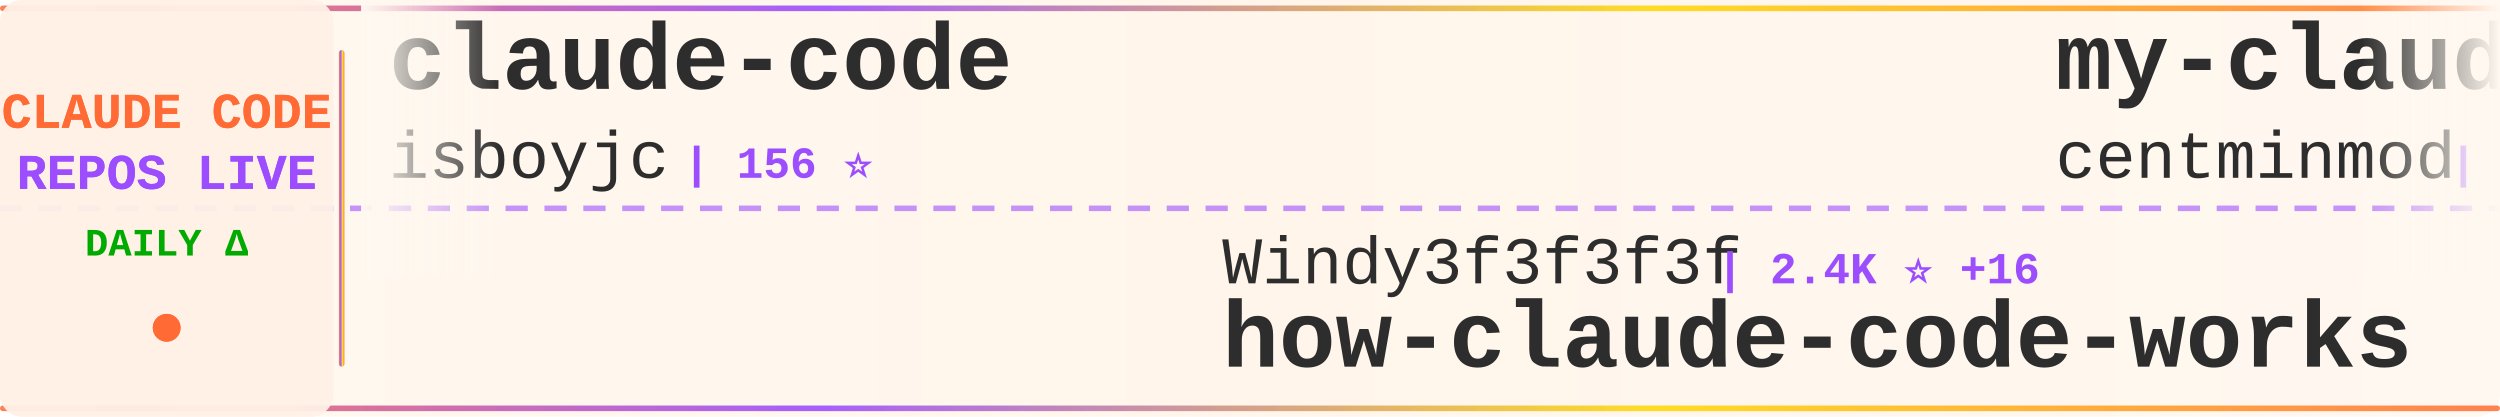
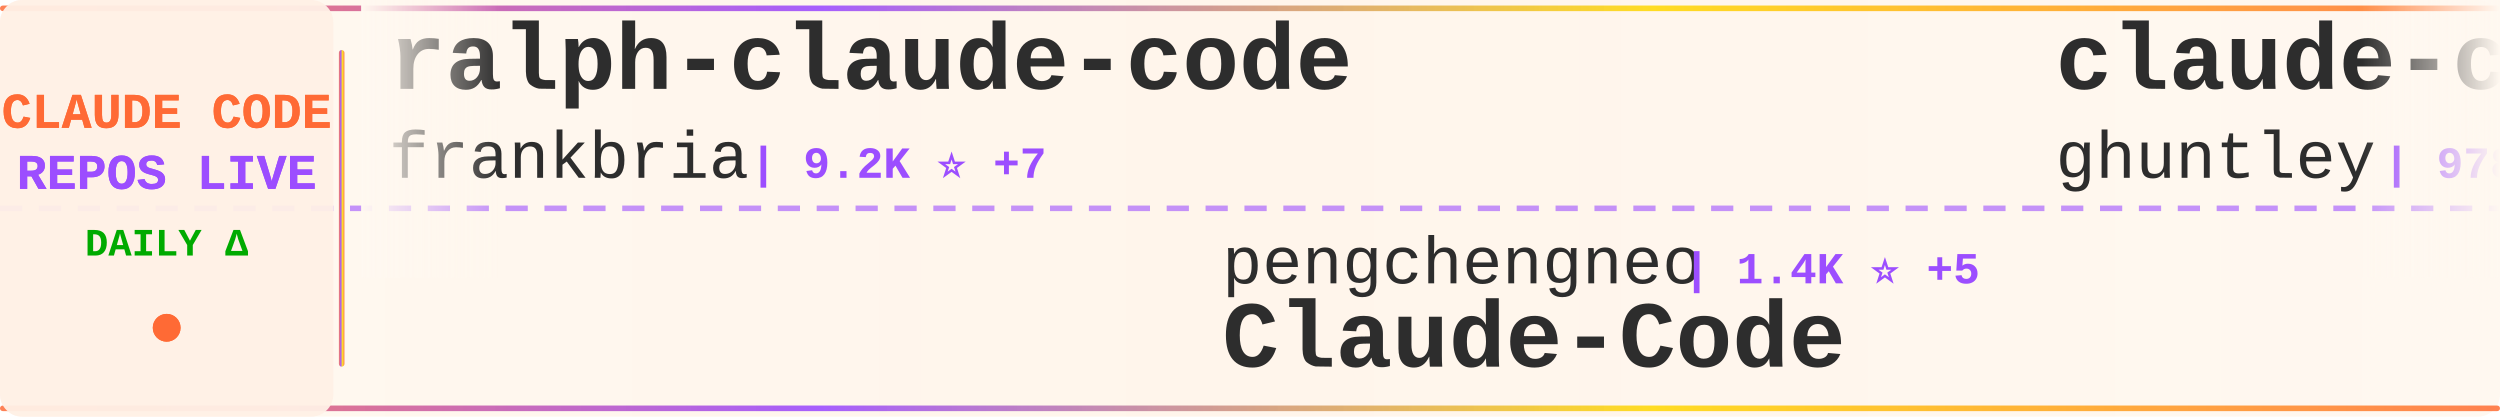
<svg xmlns="http://www.w3.org/2000/svg" width="900" height="150">
  <defs>
    <linearGradient id="tickerBg" x1="0%" y1="0%" x2="100%" y2="0%">
      <stop offset="0%" style="stop-color:#fff8f0;stop-opacity:0.98" />
      <stop offset="50%" style="stop-color:#fff5eb;stop-opacity:1" />
      <stop offset="100%" style="stop-color:#fff8f0;stop-opacity:0.98" />
    </linearGradient>
    <linearGradient id="borderGrad" x1="0%" y1="0%" x2="100%" y2="0%">
      <stop offset="0%" style="stop-color:#FF6B35;stop-opacity:0.85">
        <animate attributeName="stop-opacity" values="0.85;1;0.85" dur="2s" repeatCount="indefinite" />
      </stop>
      <stop offset="33%" style="stop-color:#9C4EFF;stop-opacity:0.9">
        <animate attributeName="stop-opacity" values="0.9;1;0.9" dur="2.2s" repeatCount="indefinite" />
      </stop>
      <stop offset="66%" style="stop-color:#FFD700;stop-opacity:0.85">
        <animate attributeName="stop-opacity" values="0.85;1;0.85" dur="1.8s" repeatCount="indefinite" />
      </stop>
      <stop offset="100%" style="stop-color:#FF6B35;stop-opacity:0.85">
        <animate attributeName="stop-opacity" values="0.85;1;0.85" dur="2s" repeatCount="indefinite" />
      </stop>
    </linearGradient>
    <filter id="textGlow">
      <feGaussianBlur stdDeviation="0.15" result="coloredBlur" />
      <feMerge>
        <feMergeNode in="coloredBlur" />
        <feMergeNode in="SourceGraphic" />
      </feMerge>
    </filter>
    <filter id="metricGlow">
      <feGaussianBlur stdDeviation="0.2" result="coloredBlur" />
      <feMerge>
        <feMergeNode in="coloredBlur" />
        <feMergeNode in="SourceGraphic" />
      </feMerge>
    </filter>
    <linearGradient id="leftFade" x1="0%" y1="0%" x2="100%" y2="0%">
      <stop offset="0%" style="stop-color:#fff8f0;stop-opacity:1" />
      <stop offset="100%" style="stop-color:#fff8f0;stop-opacity:0" />
    </linearGradient>
    <linearGradient id="rightFade" x1="0%" y1="0%" x2="100%" y2="0%">
      <stop offset="0%" style="stop-color:#fff8f0;stop-opacity:0" />
      <stop offset="100%" style="stop-color:#fff8f0;stop-opacity:1" />
    </linearGradient>
  </defs>
  <rect width="900" height="150" fill="url(#tickerBg)" rx="8" />
  <rect x="0" y="2" width="900" height="2" fill="url(#borderGrad)" rx="1" />
  <rect x="0" y="146" width="900" height="2" fill="url(#borderGrad)" rx="1" />
  <line x1="0" y1="75" x2="900" y2="75" stroke="#9C4EFF" stroke-width="2" stroke-dasharray="8 6" opacity="0.6" />
  <rect x="0" y="0" width="120" height="150" fill="#fff0e6" opacity="0.95" rx="8" />
  <text x="60" y="46" font-family="'Courier New', monospace" font-size="18" font-weight="bold" fill="#FF6B35" text-anchor="middle" filter="url(#textGlow)">
    CLAUDE CODE
  </text>
  <text x="60" y="68" font-family="'Courier New', monospace" font-size="18" font-weight="bold" fill="#9C4EFF" text-anchor="middle" filter="url(#textGlow)">
    REPOS LIVE
  </text>
  <text x="60" y="92" font-family="'Courier New', monospace" font-size="14" font-weight="bold" fill="#00aa00" text-anchor="middle">
    DAILY Δ
  </text>
  <circle cx="60" cy="118" r="5" fill="#FF6B35" filter="url(#metricGlow)">
    <animate attributeName="r" values="4;6;4" dur="1.5s" repeatCount="indefinite" />
    <animate attributeName="opacity" values="0.6;1;0.6" dur="1.5s" repeatCount="indefinite" />
  </circle>
  <rect x="122" y="18" width="2" height="114" fill="url(#borderGrad)" rx="1" />
  <clipPath id="tickerClip">
    <rect x="130" y="0" width="770" height="150" />
  </clipPath>
  <g clip-path="url(#tickerClip)">
    <g id="tickerItems">
      <animateTransform attributeName="transform" attributeType="XML" type="translate" from="0 0" to="-3000 0" dur="54s" repeatCount="indefinite" />
      <g transform="translate(0, 0)">
-         <text x="140" y="32" font-family="'Courier New', monospace" font-size="34" font-weight="bold" fill="#2d2d2d">claude-code</text>
-         <text x="140" y="64" font-family="'Courier New', monospace" font-size="24" font-weight="normal" fill="#2d2d2d" opacity="1.0">isboyjc</text>
-         <text x="246" y="64" font-family="'Courier New', monospace" font-size="16" font-weight="bold" fill="#9C4EFF"> | 156 ⭐</text>
+         <text x="140" y="32" font-family="'Courier New', monospace" font-size="34" font-weight="bold" fill="#2d2d2d">ralph-claude-code</text>
+         <text x="140" y="64" font-family="'Courier New', monospace" font-size="24" font-weight="normal" fill="#2d2d2d" opacity="1.0">frankbria</text>
+         <text x="270" y="64" font-family="'Courier New', monospace" font-size="16" font-weight="bold" fill="#9C4EFF"> | 9.2K ⭐ +7</text>
      </g>
      <g transform="translate(300, 0)">
-         <text x="140" y="102" font-family="'Courier New', monospace" font-size="24" font-weight="normal" fill="#2d2d2d" opacity="1.0">Windy3f3f3f3f</text>
-         <text x="318" y="102" font-family="'Courier New', monospace" font-size="16" font-weight="bold" fill="#9C4EFF"> | 2.4K ⭐ +16</text>
-         <text x="140" y="132" font-family="'Courier New', monospace" font-size="34" font-weight="bold" fill="#2d2d2d">how-claude-code-works</text>
+         <text x="140" y="102" font-family="'Courier New', monospace" font-size="24" font-weight="normal" fill="#2d2d2d" opacity="1.0">pengchengneo</text>
+         <text x="306" y="102" font-family="'Courier New', monospace" font-size="16" font-weight="bold" fill="#9C4EFF"> | 1.4K ⭐ +5</text>
+         <text x="140" y="132" font-family="'Courier New', monospace" font-size="34" font-weight="bold" fill="#2d2d2d">Claude-Code</text>
      </g>
      <g transform="translate(600, 0)">
-         <text x="140" y="32" font-family="'Courier New', monospace" font-size="34" font-weight="bold" fill="#2d2d2d">my-claude-code-setup</text>
-         <text x="140" y="64" font-family="'Courier New', monospace" font-size="24" font-weight="normal" fill="#2d2d2d" opacity="1.0">centminmod</text>
-         <text x="282" y="64" font-family="'Courier New', monospace" font-size="16" font-weight="bold" fill="#9C4EFF"> | 2.3K ⭐ +10</text>
+         <text x="140" y="32" font-family="'Courier New', monospace" font-size="34" font-weight="bold" fill="#2d2d2d">claude-code-source-code-...</text>
+         <text x="140" y="64" font-family="'Courier New', monospace" font-size="24" font-weight="normal" fill="#2d2d2d" opacity="1.0">ghuntley</text>
+         <text x="258" y="64" font-family="'Courier New', monospace" font-size="16" font-weight="bold" fill="#9C4EFF"> | 978 ⭐</text>
      </g>
      <g transform="translate(900, 0)">
-         <text x="140" y="102" font-family="'Courier New', monospace" font-size="24" font-weight="normal" fill="#2d2d2d" opacity="1.0">LING71671</text>
-         <text x="270" y="102" font-family="'Courier New', monospace" font-size="16" font-weight="bold" fill="#9C4EFF"> | 846 ⭐ +6</text>
-         <text x="140" y="132" font-family="'Courier New', monospace" font-size="34" font-weight="bold" fill="#2d2d2d">Open-ClaudeCode</text>
+         <text x="140" y="102" font-family="'Courier New', monospace" font-size="24" font-weight="normal" fill="#2d2d2d" opacity="1.0">liuup</text>
+         <text x="222" y="102" font-family="'Courier New', monospace" font-size="16" font-weight="bold" fill="#9C4EFF"> | 2.6K ⭐ +32</text>
+         <text x="140" y="132" font-family="'Courier New', monospace" font-size="34" font-weight="bold" fill="#2d2d2d">claude-code-analysis</text>
      </g>
      <g transform="translate(1200, 0)">
-         <text x="140" y="32" font-family="'Courier New', monospace" font-size="34" font-weight="bold" fill="#2d2d2d">claude-code-hooks-master...</text>
-         <text x="140" y="64" font-family="'Courier New', monospace" font-size="24" font-weight="normal" fill="#2d2d2d" opacity="1.0">disler</text>
-         <text x="234" y="64" font-family="'Courier New', monospace" font-size="16" font-weight="bold" fill="#9C4EFF"> | 3.7K ⭐ +5</text>
+         <text x="140" y="32" font-family="'Courier New', monospace" font-size="34" font-weight="bold" fill="#2d2d2d">claude-code-webui</text>
+         <text x="140" y="64" font-family="'Courier New', monospace" font-size="24" font-weight="normal" fill="#2d2d2d" opacity="1.0">sugyan</text>
+         <text x="234" y="64" font-family="'Courier New', monospace" font-size="16" font-weight="bold" fill="#9C4EFF"> | 1.1K ⭐ +3</text>
      </g>
      <g transform="translate(1500, 0)">
-         <text x="140" y="102" font-family="'Courier New', monospace" font-size="24" font-weight="normal" fill="#2d2d2d" opacity="1.0">T-Lab-CUHKSZ</text>
-         <text x="306" y="102" font-family="'Courier New', monospace" font-size="16" font-weight="bold" fill="#9C4EFF"> | 311 ⭐</text>
+         <text x="140" y="102" font-family="'Courier New', monospace" font-size="24" font-weight="normal" fill="#2d2d2d" opacity="1.0">lst97</text>
+         <text x="222" y="102" font-family="'Courier New', monospace" font-size="16" font-weight="bold" fill="#9C4EFF"> | 1.6K ⭐ +1</text>
+         <text x="140" y="132" font-family="'Courier New', monospace" font-size="34" font-weight="bold" fill="#2d2d2d">claude-code-sub-agents</text>
+       </g>
+       <g transform="translate(1800, 0)">
+         <text x="140" y="32" font-family="'Courier New', monospace" font-size="34" font-weight="bold" fill="#2d2d2d">claude-plugins-official</text>
+         <text x="140" y="64" font-family="'Courier New', monospace" font-size="24" font-weight="normal" fill="#2d2d2d" opacity="1.0">anthropics</text>
+         <text x="282" y="64" font-family="'Courier New', monospace" font-size="16" font-weight="bold" fill="#9C4EFF"> | 20.2K ⭐ +476</text>
+       </g>
+       <g transform="translate(2100, 0)">
+         <text x="140" y="102" font-family="'Courier New', monospace" font-size="24" font-weight="normal" fill="#2d2d2d" opacity="1.0">RishabhK103</text>
+         <text x="294" y="102" font-family="'Courier New', monospace" font-size="16" font-weight="bold" fill="#9C4EFF"> | 83 ⭐ +1</text>
        <text x="140" y="132" font-family="'Courier New', monospace" font-size="34" font-weight="bold" fill="#2d2d2d">claude-code</text>
      </g>
-       <g transform="translate(1800, 0)">
-         <text x="140" y="32" font-family="'Courier New', monospace" font-size="34" font-weight="bold" fill="#2d2d2d">claude-code-telegram</text>
-         <text x="140" y="64" font-family="'Courier New', monospace" font-size="24" font-weight="normal" fill="#2d2d2d" opacity="1.0">RichardAtCT</text>
-         <text x="294" y="64" font-family="'Courier New', monospace" font-size="16" font-weight="bold" fill="#9C4EFF"> | 2.6K ⭐ +3</text>
-       </g>
-       <g transform="translate(2100, 0)">
-         <text x="140" y="102" font-family="'Courier New', monospace" font-size="24" font-weight="normal" fill="#2d2d2d" opacity="1.0">carlvellotti</text>
-         <text x="306" y="102" font-family="'Courier New', monospace" font-size="16" font-weight="bold" fill="#9C4EFF"> | 2.0K ⭐ +1</text>
-         <text x="140" y="132" font-family="'Courier New', monospace" font-size="34" font-weight="bold" fill="#2d2d2d">claude-code-pm-course</text>
-       </g>
      <g transform="translate(2400, 0)">
-         <text x="140" y="32" font-family="'Courier New', monospace" font-size="34" font-weight="bold" fill="#2d2d2d">claude-howto</text>
-         <text x="140" y="64" font-family="'Courier New', monospace" font-size="24" font-weight="normal" fill="#2d2d2d" opacity="1.0">luongnv89</text>
-         <text x="270" y="64" font-family="'Courier New', monospace" font-size="16" font-weight="bold" fill="#9C4EFF"> | 33.5K ⭐ +128</text>
+         <text x="140" y="32" font-family="'Courier New', monospace" font-size="34" font-weight="bold" fill="#2d2d2d">claude-code-rust</text>
+         <text x="140" y="64" font-family="'Courier New', monospace" font-size="24" font-weight="normal" fill="#2d2d2d" opacity="1.0">lorryjovens-hub</text>
+         <text x="342" y="64" font-family="'Courier New', monospace" font-size="16" font-weight="bold" fill="#9C4EFF"> | 1.6K ⭐</text>
      </g>
      <g transform="translate(2700, 0)">
-         <text x="140" y="102" font-family="'Courier New', monospace" font-size="24" font-weight="normal" fill="#2d2d2d" opacity="1.0">ghuntley</text>
-         <text x="258" y="102" font-family="'Courier New', monospace" font-size="16" font-weight="bold" fill="#9C4EFF"> | 978 ⭐</text>
-         <text x="140" y="132" font-family="'Courier New', monospace" font-size="34" font-weight="bold" fill="#2d2d2d">claude-code-source-code-...</text>
+         <text x="140" y="102" font-family="'Courier New', monospace" font-size="24" font-weight="normal" fill="#2d2d2d" opacity="1.0">Donchitos</text>
+         <text x="270" y="102" font-family="'Courier New', monospace" font-size="16" font-weight="bold" fill="#9C4EFF"> | 19.3K ⭐ +171</text>
+         <text x="140" y="132" font-family="'Courier New', monospace" font-size="34" font-weight="bold" fill="#2d2d2d">Claude-Code-Game-Studios</text>
      </g>
      <g transform="translate(3000, 0)">
-         <text x="140" y="32" font-family="'Courier New', monospace" font-size="34" font-weight="bold" fill="#2d2d2d">claude-code</text>
-         <text x="140" y="64" font-family="'Courier New', monospace" font-size="24" font-weight="normal" fill="#2d2d2d" opacity="1.0">isboyjc</text>
-         <text x="246" y="64" font-family="'Courier New', monospace" font-size="16" font-weight="bold" fill="#9C4EFF"> | 156 ⭐</text>
+         <text x="140" y="32" font-family="'Courier New', monospace" font-size="34" font-weight="bold" fill="#2d2d2d">ralph-claude-code</text>
+         <text x="140" y="64" font-family="'Courier New', monospace" font-size="24" font-weight="normal" fill="#2d2d2d" opacity="1.0">frankbria</text>
+         <text x="270" y="64" font-family="'Courier New', monospace" font-size="16" font-weight="bold" fill="#9C4EFF"> | 9.2K ⭐ +7</text>
      </g>
      <g transform="translate(3300, 0)">
-         <text x="140" y="102" font-family="'Courier New', monospace" font-size="24" font-weight="normal" fill="#2d2d2d" opacity="1.0">Windy3f3f3f3f</text>
-         <text x="318" y="102" font-family="'Courier New', monospace" font-size="16" font-weight="bold" fill="#9C4EFF"> | 2.4K ⭐ +16</text>
-         <text x="140" y="132" font-family="'Courier New', monospace" font-size="34" font-weight="bold" fill="#2d2d2d">how-claude-code-works</text>
+         <text x="140" y="102" font-family="'Courier New', monospace" font-size="24" font-weight="normal" fill="#2d2d2d" opacity="1.0">pengchengneo</text>
+         <text x="306" y="102" font-family="'Courier New', monospace" font-size="16" font-weight="bold" fill="#9C4EFF"> | 1.4K ⭐ +5</text>
+         <text x="140" y="132" font-family="'Courier New', monospace" font-size="34" font-weight="bold" fill="#2d2d2d">Claude-Code</text>
      </g>
      <g transform="translate(3600, 0)">
-         <text x="140" y="32" font-family="'Courier New', monospace" font-size="34" font-weight="bold" fill="#2d2d2d">my-claude-code-setup</text>
-         <text x="140" y="64" font-family="'Courier New', monospace" font-size="24" font-weight="normal" fill="#2d2d2d" opacity="1.0">centminmod</text>
-         <text x="282" y="64" font-family="'Courier New', monospace" font-size="16" font-weight="bold" fill="#9C4EFF"> | 2.3K ⭐ +10</text>
+         <text x="140" y="32" font-family="'Courier New', monospace" font-size="34" font-weight="bold" fill="#2d2d2d">claude-code-source-code-...</text>
+         <text x="140" y="64" font-family="'Courier New', monospace" font-size="24" font-weight="normal" fill="#2d2d2d" opacity="1.0">ghuntley</text>
+         <text x="258" y="64" font-family="'Courier New', monospace" font-size="16" font-weight="bold" fill="#9C4EFF"> | 978 ⭐</text>
      </g>
      <g transform="translate(3900, 0)">
-         <text x="140" y="102" font-family="'Courier New', monospace" font-size="24" font-weight="normal" fill="#2d2d2d" opacity="1.0">LING71671</text>
-         <text x="270" y="102" font-family="'Courier New', monospace" font-size="16" font-weight="bold" fill="#9C4EFF"> | 846 ⭐ +6</text>
-         <text x="140" y="132" font-family="'Courier New', monospace" font-size="34" font-weight="bold" fill="#2d2d2d">Open-ClaudeCode</text>
+         <text x="140" y="102" font-family="'Courier New', monospace" font-size="24" font-weight="normal" fill="#2d2d2d" opacity="1.0">liuup</text>
+         <text x="222" y="102" font-family="'Courier New', monospace" font-size="16" font-weight="bold" fill="#9C4EFF"> | 2.6K ⭐ +32</text>
+         <text x="140" y="132" font-family="'Courier New', monospace" font-size="34" font-weight="bold" fill="#2d2d2d">claude-code-analysis</text>
      </g>
    </g>
  </g>
  <rect x="130" y="0" width="50" height="100" fill="url(#leftFade)" />
  <rect x="850" y="0" width="50" height="100" fill="url(#rightFade)" />
</svg>
